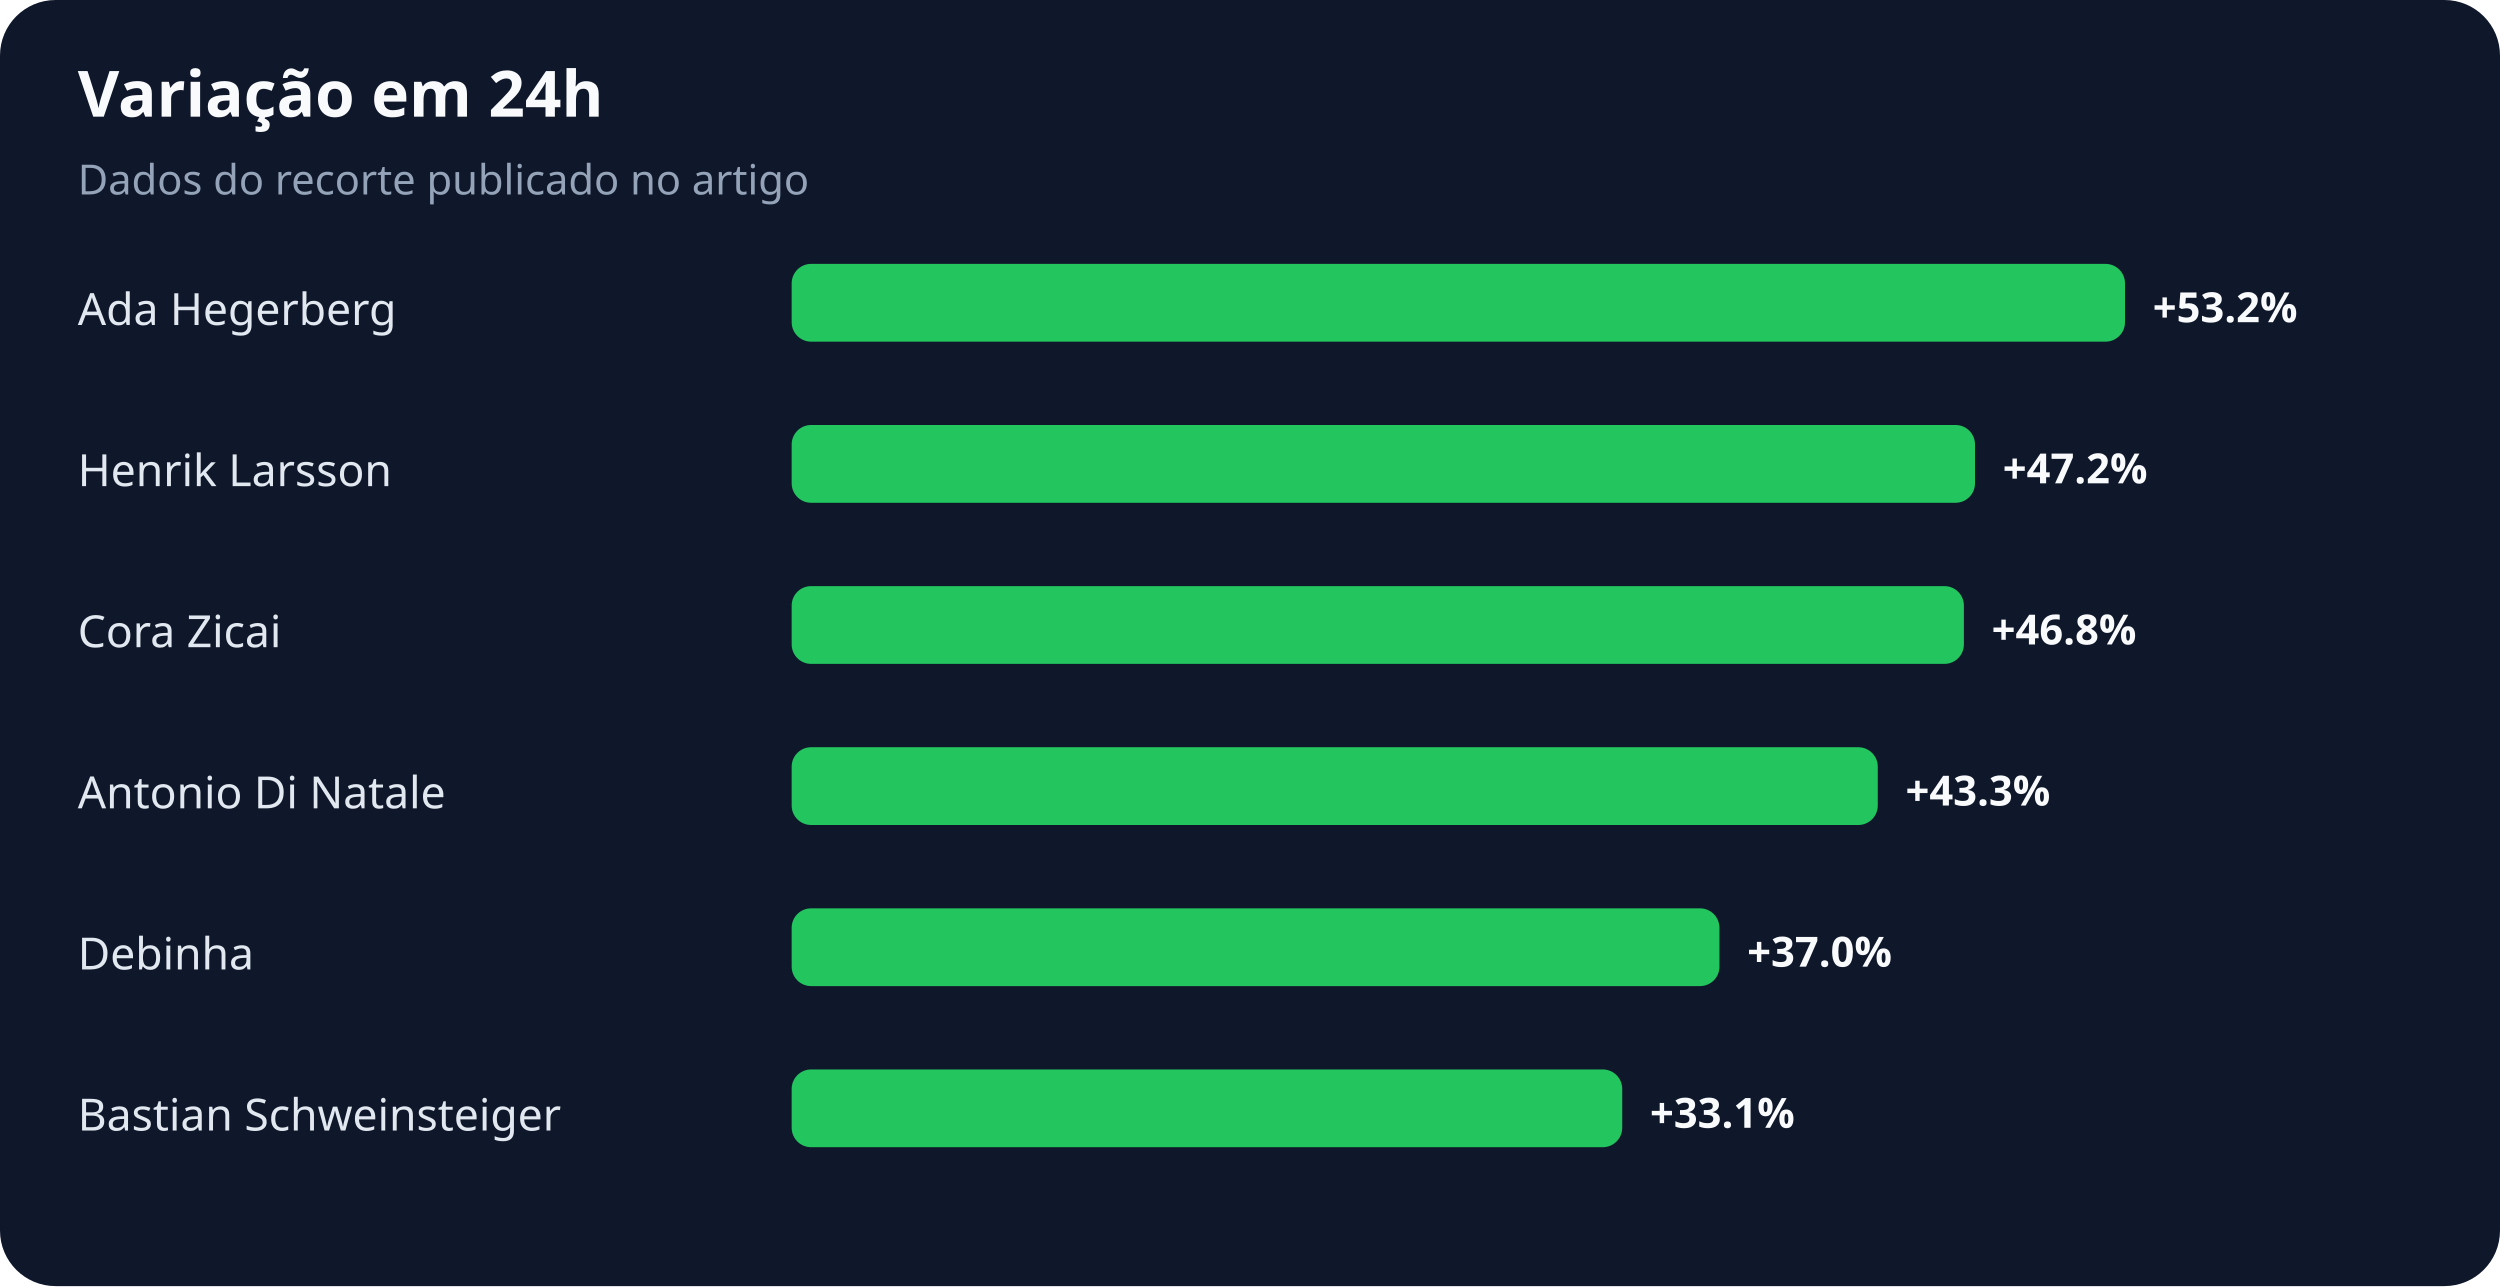
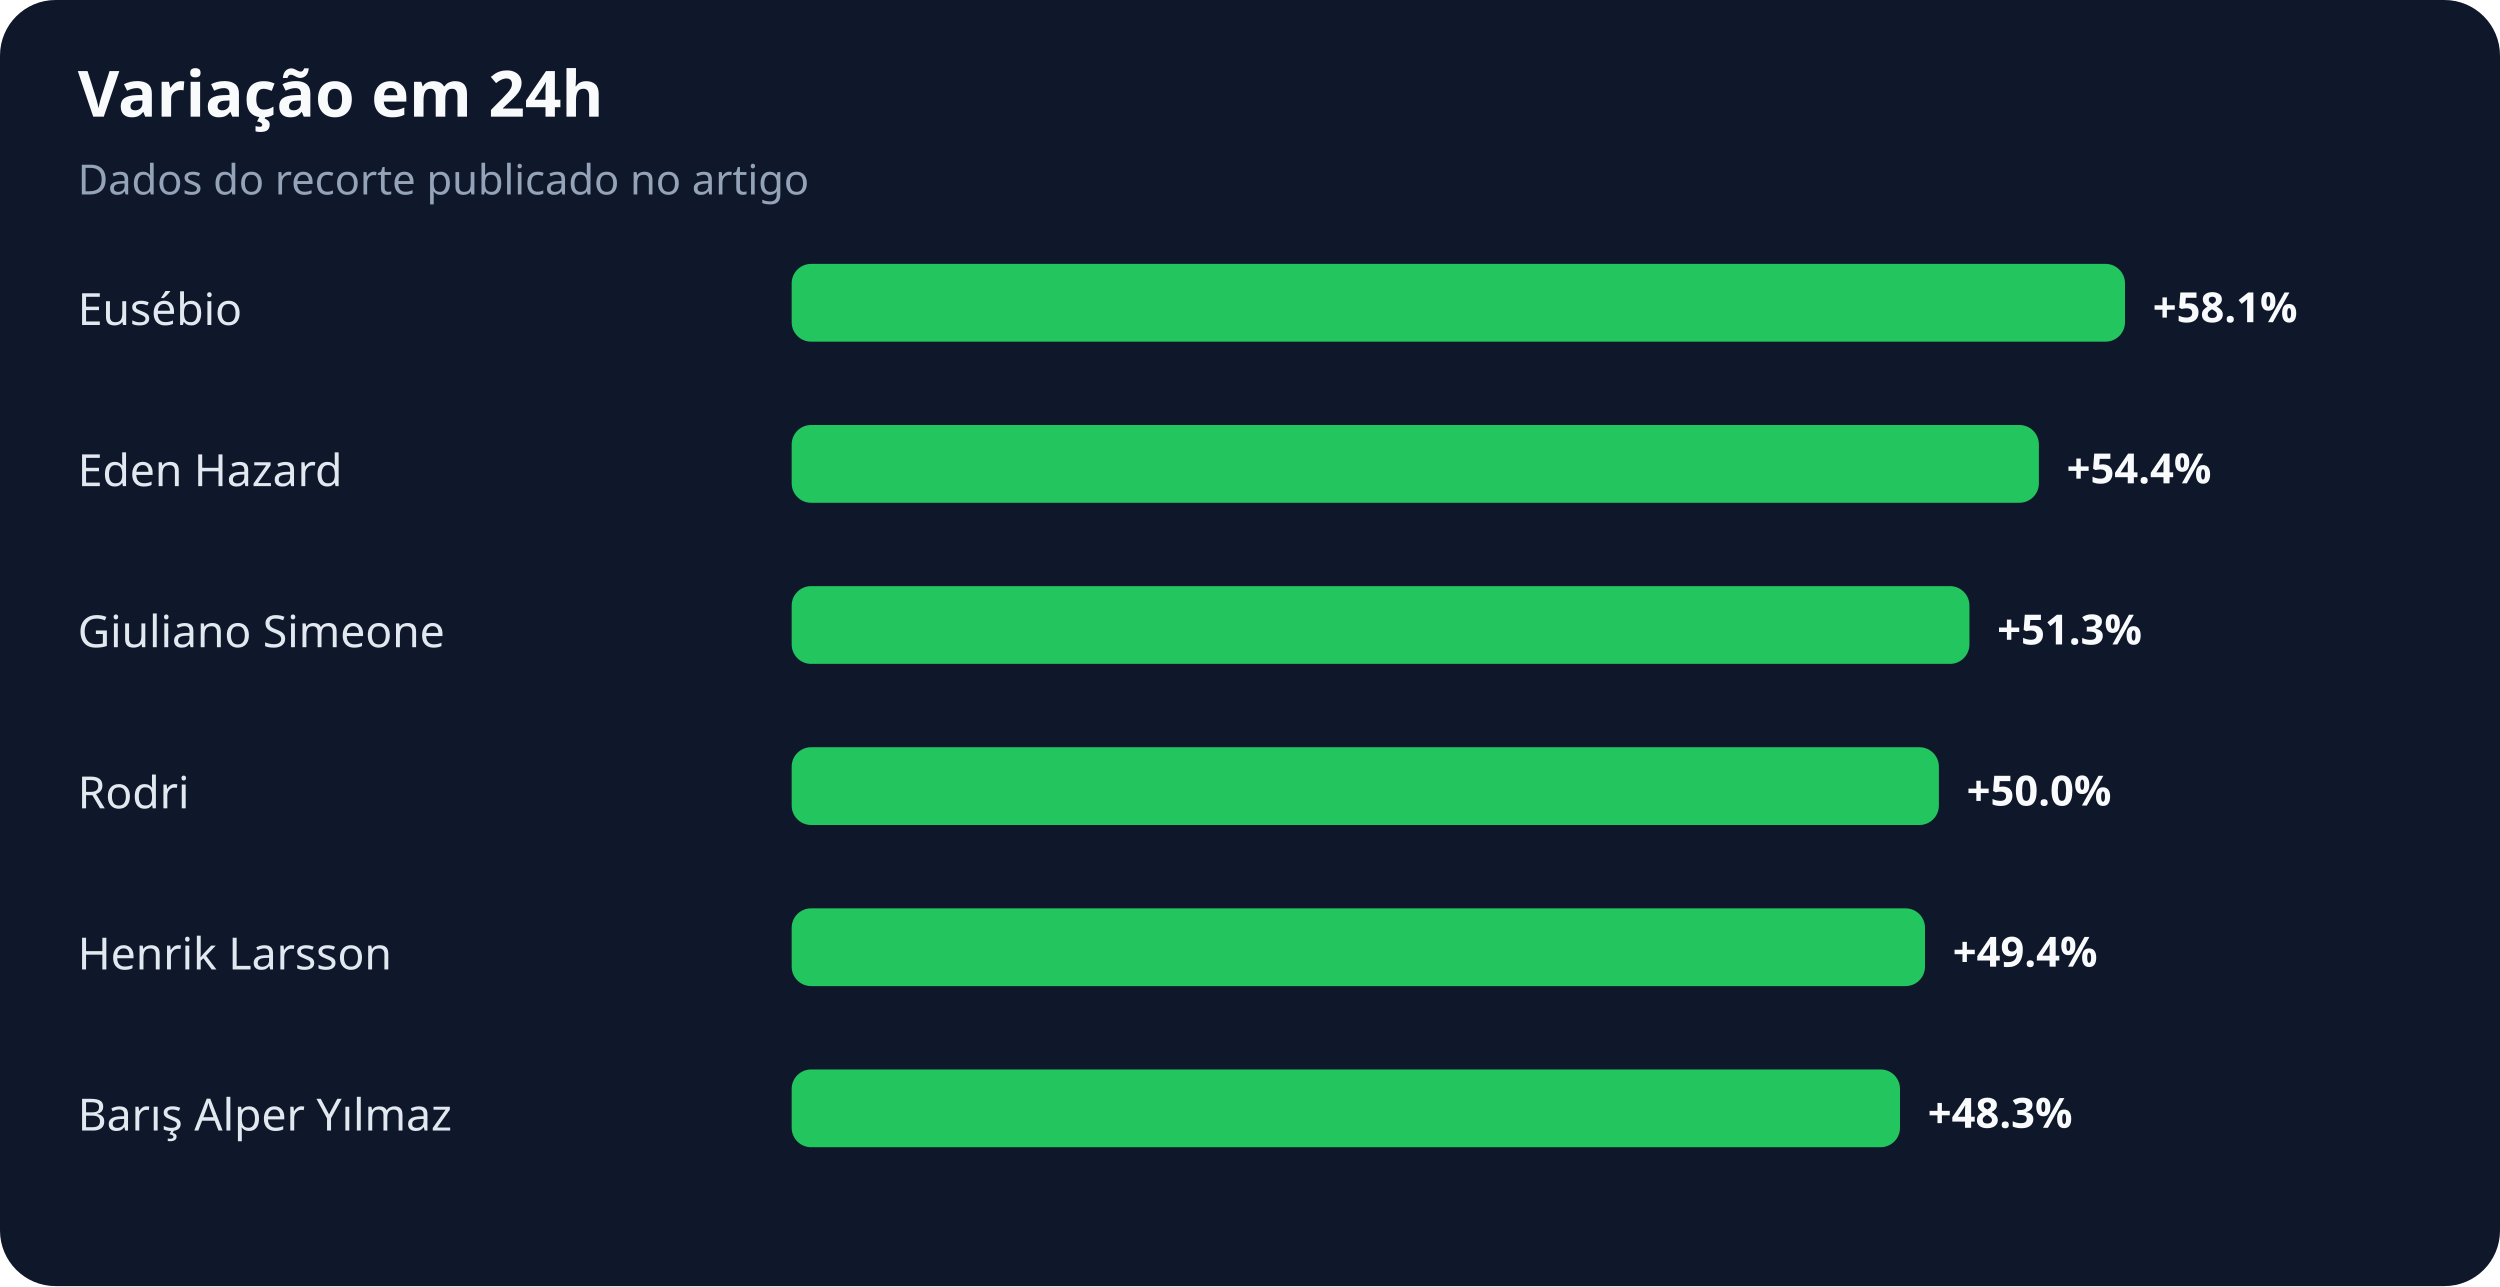
<svg xmlns="http://www.w3.org/2000/svg" width="900" height="463" viewBox="0 0 900 463" role="img" aria-labelledby="title desc">
  <rect width="100%" height="100%" rx="20" fill="#0f172a" />
  <text x="28" y="42" fill="#f8fafc" font-family="system-ui,sans-serif" font-size="23" font-weight="700">Variação em 24h</text>
  <text x="28" y="70" fill="#94a3b8" font-family="system-ui,sans-serif" font-size="15">Dados do recorte publicado no artigo</text>
-   <text x="28" y="117" fill="#e2e8f0" font-family="system-ui,sans-serif" font-size="16">Ada Hegerberg</text>
+   <text x="28" y="117" fill="#e2e8f0" font-family="system-ui,sans-serif" font-size="16">Eusébio</text>
  <rect x="285" y="95" width="480" height="28" rx="7" fill="#22c55e" />
-   <text x="775" y="116" fill="#f8fafc" font-family="system-ui,sans-serif" font-size="15" font-weight="700">+53.2%</text>
-   <text x="28" y="175" fill="#e2e8f0" font-family="system-ui,sans-serif" font-size="16">Henrik Larsson</text>
-   <rect x="285" y="153" width="426" height="28" rx="7" fill="#22c55e" />
-   <text x="721" y="174" fill="#f8fafc" font-family="system-ui,sans-serif" font-size="15" font-weight="700">+47.2%</text>
-   <text x="28" y="233" fill="#e2e8f0" font-family="system-ui,sans-serif" font-size="16">Cora Zicai</text>
-   <rect x="285" y="211" width="422" height="28" rx="7" fill="#22c55e" />
-   <text x="717" y="232" fill="#f8fafc" font-family="system-ui,sans-serif" font-size="15" font-weight="700">+46.8%</text>
-   <text x="28" y="291" fill="#e2e8f0" font-family="system-ui,sans-serif" font-size="16">Antonio Di Natale</text>
-   <rect x="285" y="269" width="391" height="28" rx="7" fill="#22c55e" />
-   <text x="686" y="290" fill="#f8fafc" font-family="system-ui,sans-serif" font-size="15" font-weight="700">+43.3%</text>
-   <text x="28" y="349" fill="#e2e8f0" font-family="system-ui,sans-serif" font-size="16">Debinha</text>
-   <rect x="285" y="327" width="334" height="28" rx="7" fill="#22c55e" />
-   <text x="629" y="348" fill="#f8fafc" font-family="system-ui,sans-serif" font-size="15" font-weight="700">+37.0%</text>
-   <text x="28" y="407" fill="#e2e8f0" font-family="system-ui,sans-serif" font-size="16">Bastian Schweinsteiger</text>
-   <rect x="285" y="385" width="299" height="28" rx="7" fill="#22c55e" />
-   <text x="594" y="406" fill="#f8fafc" font-family="system-ui,sans-serif" font-size="15" font-weight="700">+33.1%</text>
+   <text x="775" y="116" fill="#f8fafc" font-family="system-ui,sans-serif" font-size="15" font-weight="700">+58.1%</text>
+   <text x="28" y="175" fill="#e2e8f0" font-family="system-ui,sans-serif" font-size="16">Eden Hazard</text>
+   <rect x="285" y="153" width="449" height="28" rx="7" fill="#22c55e" />
+   <text x="744" y="174" fill="#f8fafc" font-family="system-ui,sans-serif" font-size="15" font-weight="700">+54.4%</text>
+   <text x="28" y="233" fill="#e2e8f0" font-family="system-ui,sans-serif" font-size="16">Giuliano Simeone</text>
+   <rect x="285" y="211" width="424" height="28" rx="7" fill="#22c55e" />
+   <text x="719" y="232" fill="#f8fafc" font-family="system-ui,sans-serif" font-size="15" font-weight="700">+51.3%</text>
+   <text x="28" y="291" fill="#e2e8f0" font-family="system-ui,sans-serif" font-size="16">Rodri</text>
+   <rect x="285" y="269" width="413" height="28" rx="7" fill="#22c55e" />
+   <text x="708" y="290" fill="#f8fafc" font-family="system-ui,sans-serif" font-size="15" font-weight="700">+50.0%</text>
+   <text x="28" y="349" fill="#e2e8f0" font-family="system-ui,sans-serif" font-size="16">Henrik Larsson</text>
+   <rect x="285" y="327" width="408" height="28" rx="7" fill="#22c55e" />
+   <text x="703" y="348" fill="#f8fafc" font-family="system-ui,sans-serif" font-size="15" font-weight="700">+49.4%</text>
+   <text x="28" y="407" fill="#e2e8f0" font-family="system-ui,sans-serif" font-size="16">Barış Alper Yılmaz</text>
+   <rect x="285" y="385" width="399" height="28" rx="7" fill="#22c55e" />
+   <text x="694" y="406" fill="#f8fafc" font-family="system-ui,sans-serif" font-size="15" font-weight="700">+48.3%</text>
</svg>
